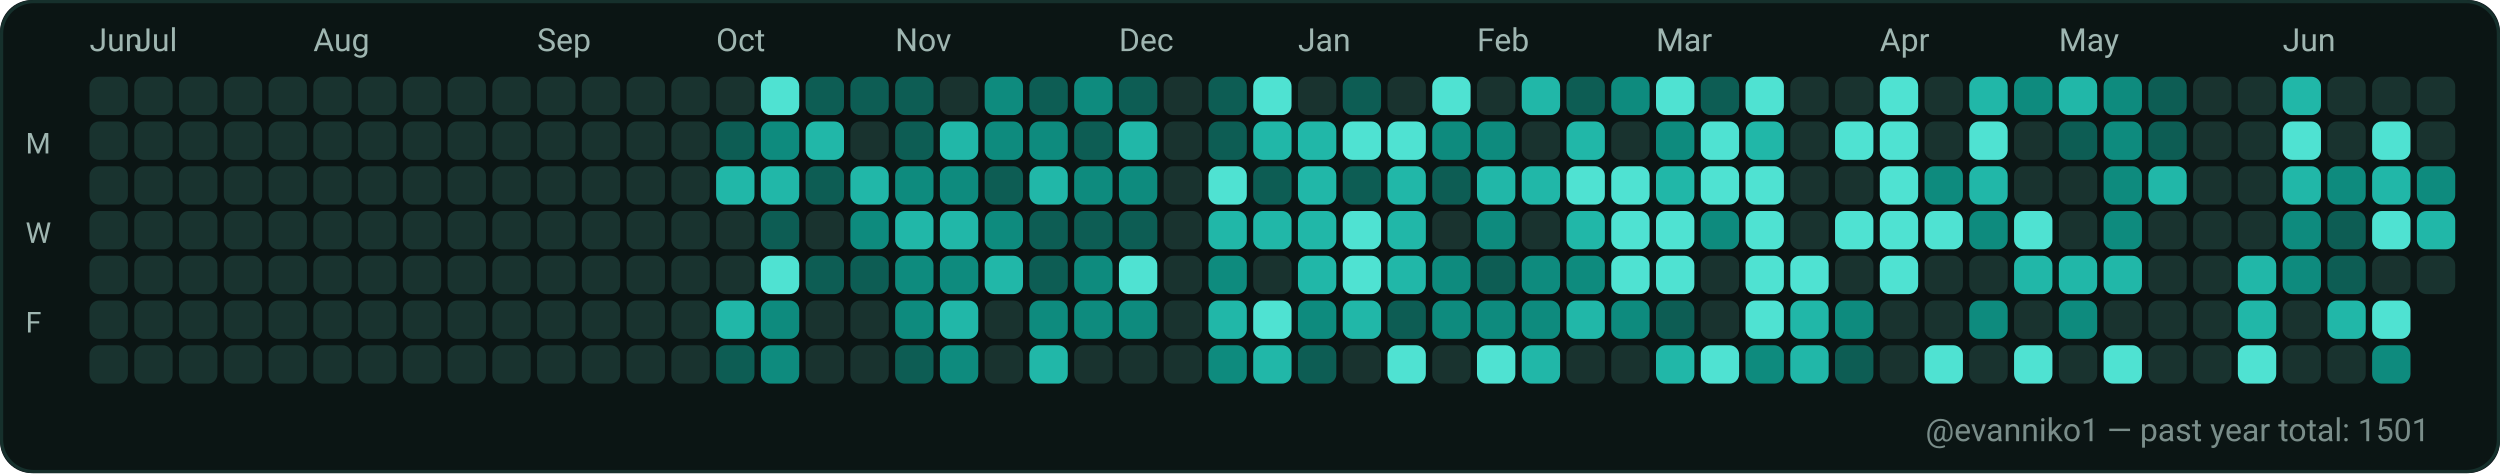
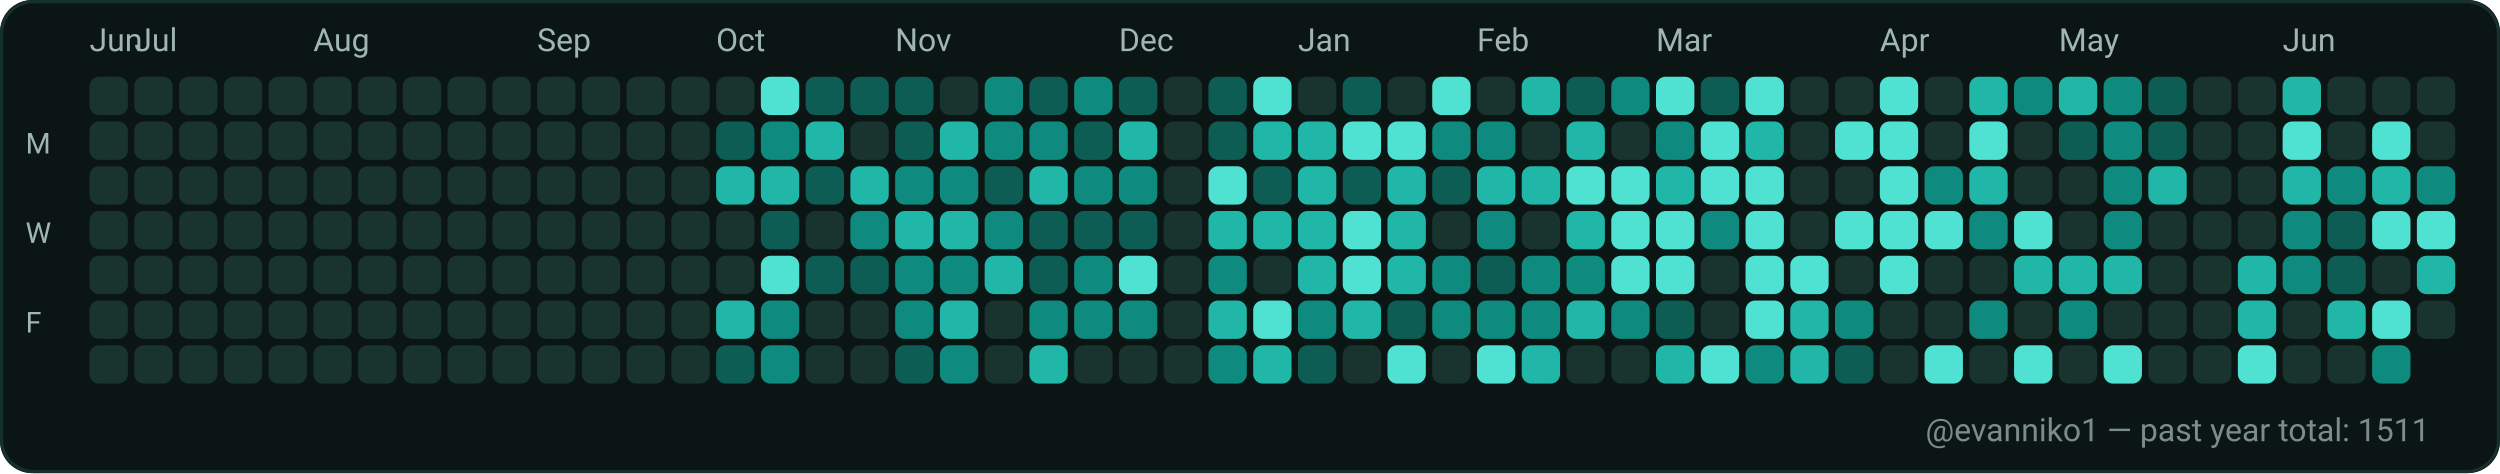
<svg xmlns="http://www.w3.org/2000/svg" width="782" height="148" viewBox="0 0 782 148" role="img" aria-label="GitHub contributions calendar for evanniko1">
  <rect x="0" y="0" width="782" height="148" rx="10" fill="#0D1117" />
  <rect x="0.5" y="0.5" width="781" height="147" rx="10" fill="#0B1514" stroke="#16302C" stroke-width="1" />
  <text x="28" y="16" fill="#9FB6B1" font-family="ui-sans-serif, system-ui, -apple-system, Segoe UI, Roboto, Ubuntu, Cantarell, Noto Sans, Helvetica Neue, Arial" font-size="10" text-rendering="geometricPrecision">Jun</text>
  <text x="42" y="16" fill="#9FB6B1" font-family="ui-sans-serif, system-ui, -apple-system, Segoe UI, Roboto, Ubuntu, Cantarell, Noto Sans, Helvetica Neue, Arial" font-size="10" text-rendering="geometricPrecision">Jul</text>
  <text x="98" y="16" fill="#9FB6B1" font-family="ui-sans-serif, system-ui, -apple-system, Segoe UI, Roboto, Ubuntu, Cantarell, Noto Sans, Helvetica Neue, Arial" font-size="10" text-rendering="geometricPrecision">Aug</text>
  <text x="168" y="16" fill="#9FB6B1" font-family="ui-sans-serif, system-ui, -apple-system, Segoe UI, Roboto, Ubuntu, Cantarell, Noto Sans, Helvetica Neue, Arial" font-size="10" text-rendering="geometricPrecision">Sep</text>
  <text x="224" y="16" fill="#9FB6B1" font-family="ui-sans-serif, system-ui, -apple-system, Segoe UI, Roboto, Ubuntu, Cantarell, Noto Sans, Helvetica Neue, Arial" font-size="10" text-rendering="geometricPrecision">Oct</text>
  <text x="280" y="16" fill="#9FB6B1" font-family="ui-sans-serif, system-ui, -apple-system, Segoe UI, Roboto, Ubuntu, Cantarell, Noto Sans, Helvetica Neue, Arial" font-size="10" text-rendering="geometricPrecision">Nov</text>
  <text x="350" y="16" fill="#9FB6B1" font-family="ui-sans-serif, system-ui, -apple-system, Segoe UI, Roboto, Ubuntu, Cantarell, Noto Sans, Helvetica Neue, Arial" font-size="10" text-rendering="geometricPrecision">Dec</text>
  <text x="406" y="16" fill="#9FB6B1" font-family="ui-sans-serif, system-ui, -apple-system, Segoe UI, Roboto, Ubuntu, Cantarell, Noto Sans, Helvetica Neue, Arial" font-size="10" text-rendering="geometricPrecision">Jan</text>
  <text x="462" y="16" fill="#9FB6B1" font-family="ui-sans-serif, system-ui, -apple-system, Segoe UI, Roboto, Ubuntu, Cantarell, Noto Sans, Helvetica Neue, Arial" font-size="10" text-rendering="geometricPrecision">Feb</text>
  <text x="518" y="16" fill="#9FB6B1" font-family="ui-sans-serif, system-ui, -apple-system, Segoe UI, Roboto, Ubuntu, Cantarell, Noto Sans, Helvetica Neue, Arial" font-size="10" text-rendering="geometricPrecision">Mar</text>
  <text x="588" y="16" fill="#9FB6B1" font-family="ui-sans-serif, system-ui, -apple-system, Segoe UI, Roboto, Ubuntu, Cantarell, Noto Sans, Helvetica Neue, Arial" font-size="10" text-rendering="geometricPrecision">Apr</text>
  <text x="644" y="16" fill="#9FB6B1" font-family="ui-sans-serif, system-ui, -apple-system, Segoe UI, Roboto, Ubuntu, Cantarell, Noto Sans, Helvetica Neue, Arial" font-size="10" text-rendering="geometricPrecision">May</text>
  <text x="714" y="16" fill="#9FB6B1" font-family="ui-sans-serif, system-ui, -apple-system, Segoe UI, Roboto, Ubuntu, Cantarell, Noto Sans, Helvetica Neue, Arial" font-size="10" text-rendering="geometricPrecision">Jun</text>
  <text x="8" y="48" fill="#9FB6B1" font-family="ui-sans-serif, system-ui, -apple-system, Segoe UI, Roboto, Ubuntu, Cantarell, Noto Sans, Helvetica Neue, Arial" font-size="9" text-rendering="geometricPrecision">M</text>
  <text x="8" y="76" fill="#9FB6B1" font-family="ui-sans-serif, system-ui, -apple-system, Segoe UI, Roboto, Ubuntu, Cantarell, Noto Sans, Helvetica Neue, Arial" font-size="9" text-rendering="geometricPrecision">W</text>
  <text x="8" y="104" fill="#9FB6B1" font-family="ui-sans-serif, system-ui, -apple-system, Segoe UI, Roboto, Ubuntu, Cantarell, Noto Sans, Helvetica Neue, Arial" font-size="9" text-rendering="geometricPrecision">F</text>
  <g>
    <rect x="28" y="24" width="12" height="12" rx="3" fill="#19332F" />
  </g>
  <g>
    <rect x="28" y="38" width="12" height="12" rx="3" fill="#19332F" />
  </g>
  <g>
    <rect x="28" y="52" width="12" height="12" rx="3" fill="#19332F" />
  </g>
  <g>
    <rect x="28" y="66" width="12" height="12" rx="3" fill="#19332F" />
  </g>
  <g>
    <rect x="28" y="80" width="12" height="12" rx="3" fill="#19332F" />
  </g>
  <g>
    <rect x="28" y="94" width="12" height="12" rx="3" fill="#19332F" />
  </g>
  <g>
    <rect x="28" y="108" width="12" height="12" rx="3" fill="#19332F" />
  </g>
  <g>
    <rect x="42" y="24" width="12" height="12" rx="3" fill="#19332F" />
  </g>
  <g>
    <rect x="42" y="38" width="12" height="12" rx="3" fill="#19332F" />
  </g>
  <g>
    <rect x="42" y="52" width="12" height="12" rx="3" fill="#19332F" />
  </g>
  <g>
    <rect x="42" y="66" width="12" height="12" rx="3" fill="#19332F" />
  </g>
  <g>
    <rect x="42" y="80" width="12" height="12" rx="3" fill="#19332F" />
  </g>
  <g>
    <rect x="42" y="94" width="12" height="12" rx="3" fill="#19332F" />
  </g>
  <g>
    <rect x="42" y="108" width="12" height="12" rx="3" fill="#19332F" />
  </g>
  <g>
    <rect x="56" y="24" width="12" height="12" rx="3" fill="#19332F" />
  </g>
  <g>
    <rect x="56" y="38" width="12" height="12" rx="3" fill="#19332F" />
  </g>
  <g>
    <rect x="56" y="52" width="12" height="12" rx="3" fill="#19332F" />
  </g>
  <g>
    <rect x="56" y="66" width="12" height="12" rx="3" fill="#19332F" />
  </g>
  <g>
    <rect x="56" y="80" width="12" height="12" rx="3" fill="#19332F" />
  </g>
  <g>
    <rect x="56" y="94" width="12" height="12" rx="3" fill="#19332F" />
  </g>
  <g>
    <rect x="56" y="108" width="12" height="12" rx="3" fill="#19332F" />
  </g>
  <g>
    <rect x="70" y="24" width="12" height="12" rx="3" fill="#19332F" />
  </g>
  <g>
    <rect x="70" y="38" width="12" height="12" rx="3" fill="#19332F" />
  </g>
  <g>
    <rect x="70" y="52" width="12" height="12" rx="3" fill="#19332F" />
  </g>
  <g>
    <rect x="70" y="66" width="12" height="12" rx="3" fill="#19332F" />
  </g>
  <g>
    <rect x="70" y="80" width="12" height="12" rx="3" fill="#19332F" />
  </g>
  <g>
    <rect x="70" y="94" width="12" height="12" rx="3" fill="#19332F" />
  </g>
  <g>
    <rect x="70" y="108" width="12" height="12" rx="3" fill="#19332F" />
  </g>
  <g>
    <rect x="84" y="24" width="12" height="12" rx="3" fill="#19332F" />
  </g>
  <g>
    <rect x="84" y="38" width="12" height="12" rx="3" fill="#19332F" />
  </g>
  <g>
    <rect x="84" y="52" width="12" height="12" rx="3" fill="#19332F" />
  </g>
  <g>
    <rect x="84" y="66" width="12" height="12" rx="3" fill="#19332F" />
  </g>
  <g>
    <rect x="84" y="80" width="12" height="12" rx="3" fill="#19332F" />
  </g>
  <g>
    <rect x="84" y="94" width="12" height="12" rx="3" fill="#19332F" />
  </g>
  <g>
    <rect x="84" y="108" width="12" height="12" rx="3" fill="#19332F" />
  </g>
  <g>
    <rect x="98" y="24" width="12" height="12" rx="3" fill="#19332F" />
  </g>
  <g>
    <rect x="98" y="38" width="12" height="12" rx="3" fill="#19332F" />
  </g>
  <g>
    <rect x="98" y="52" width="12" height="12" rx="3" fill="#19332F" />
  </g>
  <g>
    <rect x="98" y="66" width="12" height="12" rx="3" fill="#19332F" />
  </g>
  <g>
    <rect x="98" y="80" width="12" height="12" rx="3" fill="#19332F" />
  </g>
  <g>
    <rect x="98" y="94" width="12" height="12" rx="3" fill="#19332F" />
  </g>
  <g>
    <rect x="98" y="108" width="12" height="12" rx="3" fill="#19332F" />
  </g>
  <g>
    <rect x="112" y="24" width="12" height="12" rx="3" fill="#19332F" />
  </g>
  <g>
    <rect x="112" y="38" width="12" height="12" rx="3" fill="#19332F" />
  </g>
  <g>
    <rect x="112" y="52" width="12" height="12" rx="3" fill="#19332F" />
  </g>
  <g>
    <rect x="112" y="66" width="12" height="12" rx="3" fill="#19332F" />
  </g>
  <g>
    <rect x="112" y="80" width="12" height="12" rx="3" fill="#19332F" />
  </g>
  <g>
    <rect x="112" y="94" width="12" height="12" rx="3" fill="#19332F" />
  </g>
  <g>
    <rect x="112" y="108" width="12" height="12" rx="3" fill="#19332F" />
  </g>
  <g>
    <rect x="126" y="24" width="12" height="12" rx="3" fill="#19332F" />
  </g>
  <g>
    <rect x="126" y="38" width="12" height="12" rx="3" fill="#19332F" />
  </g>
  <g>
    <rect x="126" y="52" width="12" height="12" rx="3" fill="#19332F" />
  </g>
  <g>
    <rect x="126" y="66" width="12" height="12" rx="3" fill="#19332F" />
  </g>
  <g>
    <rect x="126" y="80" width="12" height="12" rx="3" fill="#19332F" />
  </g>
  <g>
    <rect x="126" y="94" width="12" height="12" rx="3" fill="#19332F" />
  </g>
  <g>
    <rect x="126" y="108" width="12" height="12" rx="3" fill="#19332F" />
  </g>
  <g>
    <rect x="140" y="24" width="12" height="12" rx="3" fill="#19332F" />
  </g>
  <g>
    <rect x="140" y="38" width="12" height="12" rx="3" fill="#19332F" />
  </g>
  <g>
    <rect x="140" y="52" width="12" height="12" rx="3" fill="#19332F" />
  </g>
  <g>
    <rect x="140" y="66" width="12" height="12" rx="3" fill="#19332F" />
  </g>
  <g>
    <rect x="140" y="80" width="12" height="12" rx="3" fill="#19332F" />
  </g>
  <g>
    <rect x="140" y="94" width="12" height="12" rx="3" fill="#19332F" />
  </g>
  <g>
    <rect x="140" y="108" width="12" height="12" rx="3" fill="#19332F" />
  </g>
  <g>
    <rect x="154" y="24" width="12" height="12" rx="3" fill="#19332F" />
  </g>
  <g>
    <rect x="154" y="38" width="12" height="12" rx="3" fill="#19332F" />
  </g>
  <g>
    <rect x="154" y="52" width="12" height="12" rx="3" fill="#19332F" />
  </g>
  <g>
    <rect x="154" y="66" width="12" height="12" rx="3" fill="#19332F" />
  </g>
  <g>
    <rect x="154" y="80" width="12" height="12" rx="3" fill="#19332F" />
  </g>
  <g>
    <rect x="154" y="94" width="12" height="12" rx="3" fill="#19332F" />
  </g>
  <g>
    <rect x="154" y="108" width="12" height="12" rx="3" fill="#19332F" />
  </g>
  <g>
    <rect x="168" y="24" width="12" height="12" rx="3" fill="#19332F" />
  </g>
  <g>
    <rect x="168" y="38" width="12" height="12" rx="3" fill="#19332F" />
  </g>
  <g>
    <rect x="168" y="52" width="12" height="12" rx="3" fill="#19332F" />
  </g>
  <g>
    <rect x="168" y="66" width="12" height="12" rx="3" fill="#19332F" />
  </g>
  <g>
    <rect x="168" y="80" width="12" height="12" rx="3" fill="#19332F" />
  </g>
  <g>
    <rect x="168" y="94" width="12" height="12" rx="3" fill="#19332F" />
  </g>
  <g>
    <rect x="168" y="108" width="12" height="12" rx="3" fill="#19332F" />
  </g>
  <g>
    <rect x="182" y="24" width="12" height="12" rx="3" fill="#19332F" />
  </g>
  <g>
    <rect x="182" y="38" width="12" height="12" rx="3" fill="#19332F" />
  </g>
  <g>
    <rect x="182" y="52" width="12" height="12" rx="3" fill="#19332F" />
  </g>
  <g>
    <rect x="182" y="66" width="12" height="12" rx="3" fill="#19332F" />
  </g>
  <g>
    <rect x="182" y="80" width="12" height="12" rx="3" fill="#19332F" />
  </g>
  <g>
    <rect x="182" y="94" width="12" height="12" rx="3" fill="#19332F" />
  </g>
  <g>
    <rect x="182" y="108" width="12" height="12" rx="3" fill="#19332F" />
  </g>
  <g>
    <rect x="196" y="24" width="12" height="12" rx="3" fill="#19332F" />
  </g>
  <g>
    <rect x="196" y="38" width="12" height="12" rx="3" fill="#19332F" />
  </g>
  <g>
    <rect x="196" y="52" width="12" height="12" rx="3" fill="#19332F" />
  </g>
  <g>
    <rect x="196" y="66" width="12" height="12" rx="3" fill="#19332F" />
  </g>
  <g>
    <rect x="196" y="80" width="12" height="12" rx="3" fill="#19332F" />
  </g>
  <g>
    <rect x="196" y="94" width="12" height="12" rx="3" fill="#19332F" />
  </g>
  <g>
    <rect x="196" y="108" width="12" height="12" rx="3" fill="#19332F" />
  </g>
  <g>
    <rect x="210" y="24" width="12" height="12" rx="3" fill="#19332F" />
  </g>
  <g>
    <rect x="210" y="38" width="12" height="12" rx="3" fill="#19332F" />
  </g>
  <g>
    <rect x="210" y="52" width="12" height="12" rx="3" fill="#19332F" />
  </g>
  <g>
    <rect x="210" y="66" width="12" height="12" rx="3" fill="#19332F" />
  </g>
  <g>
    <rect x="210" y="80" width="12" height="12" rx="3" fill="#19332F" />
  </g>
  <g>
    <rect x="210" y="94" width="12" height="12" rx="3" fill="#19332F" />
  </g>
  <g>
    <rect x="210" y="108" width="12" height="12" rx="3" fill="#19332F" />
  </g>
  <g>
    <rect x="224" y="24" width="12" height="12" rx="3" fill="#19332F" />
  </g>
  <g>
    <rect x="224" y="38" width="12" height="12" rx="3" fill="#0D5D54" />
  </g>
  <g>
    <rect x="224" y="52" width="12" height="12" rx="3" fill="#21B7A8" />
  </g>
  <g>
    <rect x="224" y="66" width="12" height="12" rx="3" fill="#19332F" />
  </g>
  <g>
    <rect x="224" y="80" width="12" height="12" rx="3" fill="#19332F" />
  </g>
  <g>
    <rect x="224" y="94" width="12" height="12" rx="3" fill="#21B7A8" />
  </g>
  <g>
    <rect x="224" y="108" width="12" height="12" rx="3" fill="#0D5D54" />
  </g>
  <g>
    <rect x="238" y="24" width="12" height="12" rx="3" fill="#4FE2D2" />
  </g>
  <g>
    <rect x="238" y="38" width="12" height="12" rx="3" fill="#0E8B7E" />
  </g>
  <g>
    <rect x="238" y="52" width="12" height="12" rx="3" fill="#21B7A8" />
  </g>
  <g>
    <rect x="238" y="66" width="12" height="12" rx="3" fill="#0D5D54" />
  </g>
  <g>
    <rect x="238" y="80" width="12" height="12" rx="3" fill="#4FE2D2" />
  </g>
  <g>
    <rect x="238" y="94" width="12" height="12" rx="3" fill="#0E8B7E" />
  </g>
  <g>
    <rect x="238" y="108" width="12" height="12" rx="3" fill="#0E8B7E" />
  </g>
  <g>
    <rect x="252" y="24" width="12" height="12" rx="3" fill="#0D5D54" />
  </g>
  <g>
    <rect x="252" y="38" width="12" height="12" rx="3" fill="#21B7A8" />
  </g>
  <g>
    <rect x="252" y="52" width="12" height="12" rx="3" fill="#0D5D54" />
  </g>
  <g>
    <rect x="252" y="66" width="12" height="12" rx="3" fill="#19332F" />
  </g>
  <g>
    <rect x="252" y="80" width="12" height="12" rx="3" fill="#0D5D54" />
  </g>
  <g>
    <rect x="252" y="94" width="12" height="12" rx="3" fill="#19332F" />
  </g>
  <g>
    <rect x="252" y="108" width="12" height="12" rx="3" fill="#19332F" />
  </g>
  <g>
    <rect x="266" y="24" width="12" height="12" rx="3" fill="#0D5D54" />
  </g>
  <g>
    <rect x="266" y="38" width="12" height="12" rx="3" fill="#19332F" />
  </g>
  <g>
    <rect x="266" y="52" width="12" height="12" rx="3" fill="#21B7A8" />
  </g>
  <g>
    <rect x="266" y="66" width="12" height="12" rx="3" fill="#0E8B7E" />
  </g>
  <g>
    <rect x="266" y="80" width="12" height="12" rx="3" fill="#0D5D54" />
  </g>
  <g>
    <rect x="266" y="94" width="12" height="12" rx="3" fill="#19332F" />
  </g>
  <g>
    <rect x="266" y="108" width="12" height="12" rx="3" fill="#19332F" />
  </g>
  <g>
    <rect x="280" y="24" width="12" height="12" rx="3" fill="#0D5D54" />
  </g>
  <g>
    <rect x="280" y="38" width="12" height="12" rx="3" fill="#0D5D54" />
  </g>
  <g>
    <rect x="280" y="52" width="12" height="12" rx="3" fill="#0E8B7E" />
  </g>
  <g>
    <rect x="280" y="66" width="12" height="12" rx="3" fill="#21B7A8" />
  </g>
  <g>
    <rect x="280" y="80" width="12" height="12" rx="3" fill="#0E8B7E" />
  </g>
  <g>
    <rect x="280" y="94" width="12" height="12" rx="3" fill="#0E8B7E" />
  </g>
  <g>
    <rect x="280" y="108" width="12" height="12" rx="3" fill="#0D5D54" />
  </g>
  <g>
    <rect x="294" y="24" width="12" height="12" rx="3" fill="#19332F" />
  </g>
  <g>
    <rect x="294" y="38" width="12" height="12" rx="3" fill="#21B7A8" />
  </g>
  <g>
    <rect x="294" y="52" width="12" height="12" rx="3" fill="#0E8B7E" />
  </g>
  <g>
    <rect x="294" y="66" width="12" height="12" rx="3" fill="#21B7A8" />
  </g>
  <g>
    <rect x="294" y="80" width="12" height="12" rx="3" fill="#0E8B7E" />
  </g>
  <g>
    <rect x="294" y="94" width="12" height="12" rx="3" fill="#21B7A8" />
  </g>
  <g>
    <rect x="294" y="108" width="12" height="12" rx="3" fill="#0E8B7E" />
  </g>
  <g>
    <rect x="308" y="24" width="12" height="12" rx="3" fill="#0E8B7E" />
  </g>
  <g>
    <rect x="308" y="38" width="12" height="12" rx="3" fill="#0E8B7E" />
  </g>
  <g>
    <rect x="308" y="52" width="12" height="12" rx="3" fill="#0D5D54" />
  </g>
  <g>
    <rect x="308" y="66" width="12" height="12" rx="3" fill="#0E8B7E" />
  </g>
  <g>
    <rect x="308" y="80" width="12" height="12" rx="3" fill="#21B7A8" />
  </g>
  <g>
    <rect x="308" y="94" width="12" height="12" rx="3" fill="#19332F" />
  </g>
  <g>
    <rect x="308" y="108" width="12" height="12" rx="3" fill="#19332F" />
  </g>
  <g>
    <rect x="322" y="24" width="12" height="12" rx="3" fill="#0D5D54" />
  </g>
  <g>
    <rect x="322" y="38" width="12" height="12" rx="3" fill="#0E8B7E" />
  </g>
  <g>
    <rect x="322" y="52" width="12" height="12" rx="3" fill="#21B7A8" />
  </g>
  <g>
    <rect x="322" y="66" width="12" height="12" rx="3" fill="#0D5D54" />
  </g>
  <g>
    <rect x="322" y="80" width="12" height="12" rx="3" fill="#0D5D54" />
  </g>
  <g>
    <rect x="322" y="94" width="12" height="12" rx="3" fill="#0E8B7E" />
  </g>
  <g>
    <rect x="322" y="108" width="12" height="12" rx="3" fill="#21B7A8" />
  </g>
  <g>
    <rect x="336" y="24" width="12" height="12" rx="3" fill="#0E8B7E" />
  </g>
  <g>
    <rect x="336" y="38" width="12" height="12" rx="3" fill="#0D5D54" />
  </g>
  <g>
    <rect x="336" y="52" width="12" height="12" rx="3" fill="#0E8B7E" />
  </g>
  <g>
    <rect x="336" y="66" width="12" height="12" rx="3" fill="#0D5D54" />
  </g>
  <g>
    <rect x="336" y="80" width="12" height="12" rx="3" fill="#0E8B7E" />
  </g>
  <g>
    <rect x="336" y="94" width="12" height="12" rx="3" fill="#0E8B7E" />
  </g>
  <g>
    <rect x="336" y="108" width="12" height="12" rx="3" fill="#19332F" />
  </g>
  <g>
    <rect x="350" y="24" width="12" height="12" rx="3" fill="#0D5D54" />
  </g>
  <g>
    <rect x="350" y="38" width="12" height="12" rx="3" fill="#21B7A8" />
  </g>
  <g>
    <rect x="350" y="52" width="12" height="12" rx="3" fill="#0E8B7E" />
  </g>
  <g>
    <rect x="350" y="66" width="12" height="12" rx="3" fill="#0D5D54" />
  </g>
  <g>
    <rect x="350" y="80" width="12" height="12" rx="3" fill="#4FE2D2" />
  </g>
  <g>
    <rect x="350" y="94" width="12" height="12" rx="3" fill="#0E8B7E" />
  </g>
  <g>
    <rect x="350" y="108" width="12" height="12" rx="3" fill="#19332F" />
  </g>
  <g>
    <rect x="364" y="24" width="12" height="12" rx="3" fill="#19332F" />
  </g>
  <g>
    <rect x="364" y="38" width="12" height="12" rx="3" fill="#19332F" />
  </g>
  <g>
    <rect x="364" y="52" width="12" height="12" rx="3" fill="#19332F" />
  </g>
  <g>
    <rect x="364" y="66" width="12" height="12" rx="3" fill="#19332F" />
  </g>
  <g>
    <rect x="364" y="80" width="12" height="12" rx="3" fill="#19332F" />
  </g>
  <g>
    <rect x="364" y="94" width="12" height="12" rx="3" fill="#19332F" />
  </g>
  <g>
    <rect x="364" y="108" width="12" height="12" rx="3" fill="#19332F" />
  </g>
  <g>
    <rect x="378" y="24" width="12" height="12" rx="3" fill="#0D5D54" />
  </g>
  <g>
    <rect x="378" y="38" width="12" height="12" rx="3" fill="#0D5D54" />
  </g>
  <g>
    <rect x="378" y="52" width="12" height="12" rx="3" fill="#4FE2D2" />
  </g>
  <g>
    <rect x="378" y="66" width="12" height="12" rx="3" fill="#21B7A8" />
  </g>
  <g>
    <rect x="378" y="80" width="12" height="12" rx="3" fill="#0E8B7E" />
  </g>
  <g>
    <rect x="378" y="94" width="12" height="12" rx="3" fill="#21B7A8" />
  </g>
  <g>
    <rect x="378" y="108" width="12" height="12" rx="3" fill="#0E8B7E" />
  </g>
  <g>
    <rect x="392" y="24" width="12" height="12" rx="3" fill="#4FE2D2" />
  </g>
  <g>
    <rect x="392" y="38" width="12" height="12" rx="3" fill="#21B7A8" />
  </g>
  <g>
    <rect x="392" y="52" width="12" height="12" rx="3" fill="#0D5D54" />
  </g>
  <g>
    <rect x="392" y="66" width="12" height="12" rx="3" fill="#21B7A8" />
  </g>
  <g>
    <rect x="392" y="80" width="12" height="12" rx="3" fill="#19332F" />
  </g>
  <g>
    <rect x="392" y="94" width="12" height="12" rx="3" fill="#4FE2D2" />
  </g>
  <g>
    <rect x="392" y="108" width="12" height="12" rx="3" fill="#21B7A8" />
  </g>
  <g>
    <rect x="406" y="24" width="12" height="12" rx="3" fill="#19332F" />
  </g>
  <g>
    <rect x="406" y="38" width="12" height="12" rx="3" fill="#21B7A8" />
  </g>
  <g>
    <rect x="406" y="52" width="12" height="12" rx="3" fill="#21B7A8" />
  </g>
  <g>
    <rect x="406" y="66" width="12" height="12" rx="3" fill="#21B7A8" />
  </g>
  <g>
    <rect x="406" y="80" width="12" height="12" rx="3" fill="#21B7A8" />
  </g>
  <g>
    <rect x="406" y="94" width="12" height="12" rx="3" fill="#0E8B7E" />
  </g>
  <g>
    <rect x="406" y="108" width="12" height="12" rx="3" fill="#0D5D54" />
  </g>
  <g>
    <rect x="420" y="24" width="12" height="12" rx="3" fill="#0D5D54" />
  </g>
  <g>
    <rect x="420" y="38" width="12" height="12" rx="3" fill="#4FE2D2" />
  </g>
  <g>
    <rect x="420" y="52" width="12" height="12" rx="3" fill="#0D5D54" />
  </g>
  <g>
    <rect x="420" y="66" width="12" height="12" rx="3" fill="#4FE2D2" />
  </g>
  <g>
    <rect x="420" y="80" width="12" height="12" rx="3" fill="#4FE2D2" />
  </g>
  <g>
    <rect x="420" y="94" width="12" height="12" rx="3" fill="#21B7A8" />
  </g>
  <g>
    <rect x="420" y="108" width="12" height="12" rx="3" fill="#19332F" />
  </g>
  <g>
    <rect x="434" y="24" width="12" height="12" rx="3" fill="#19332F" />
  </g>
  <g>
    <rect x="434" y="38" width="12" height="12" rx="3" fill="#4FE2D2" />
  </g>
  <g>
    <rect x="434" y="52" width="12" height="12" rx="3" fill="#21B7A8" />
  </g>
  <g>
    <rect x="434" y="66" width="12" height="12" rx="3" fill="#21B7A8" />
  </g>
  <g>
    <rect x="434" y="80" width="12" height="12" rx="3" fill="#21B7A8" />
  </g>
  <g>
    <rect x="434" y="94" width="12" height="12" rx="3" fill="#0D5D54" />
  </g>
  <g>
    <rect x="434" y="108" width="12" height="12" rx="3" fill="#4FE2D2" />
  </g>
  <g>
    <rect x="448" y="24" width="12" height="12" rx="3" fill="#4FE2D2" />
  </g>
  <g>
    <rect x="448" y="38" width="12" height="12" rx="3" fill="#0E8B7E" />
  </g>
  <g>
    <rect x="448" y="52" width="12" height="12" rx="3" fill="#0D5D54" />
  </g>
  <g>
    <rect x="448" y="66" width="12" height="12" rx="3" fill="#19332F" />
  </g>
  <g>
    <rect x="448" y="80" width="12" height="12" rx="3" fill="#0E8B7E" />
  </g>
  <g>
    <rect x="448" y="94" width="12" height="12" rx="3" fill="#0E8B7E" />
  </g>
  <g>
    <rect x="448" y="108" width="12" height="12" rx="3" fill="#19332F" />
  </g>
  <g>
    <rect x="462" y="24" width="12" height="12" rx="3" fill="#19332F" />
  </g>
  <g>
    <rect x="462" y="38" width="12" height="12" rx="3" fill="#0E8B7E" />
  </g>
  <g>
    <rect x="462" y="52" width="12" height="12" rx="3" fill="#21B7A8" />
  </g>
  <g>
    <rect x="462" y="66" width="12" height="12" rx="3" fill="#0E8B7E" />
  </g>
  <g>
    <rect x="462" y="80" width="12" height="12" rx="3" fill="#0D5D54" />
  </g>
  <g>
    <rect x="462" y="94" width="12" height="12" rx="3" fill="#0E8B7E" />
  </g>
  <g>
    <rect x="462" y="108" width="12" height="12" rx="3" fill="#4FE2D2" />
  </g>
  <g>
    <rect x="476" y="24" width="12" height="12" rx="3" fill="#21B7A8" />
  </g>
  <g>
    <rect x="476" y="38" width="12" height="12" rx="3" fill="#19332F" />
  </g>
  <g>
    <rect x="476" y="52" width="12" height="12" rx="3" fill="#21B7A8" />
  </g>
  <g>
    <rect x="476" y="66" width="12" height="12" rx="3" fill="#19332F" />
  </g>
  <g>
    <rect x="476" y="80" width="12" height="12" rx="3" fill="#0E8B7E" />
  </g>
  <g>
    <rect x="476" y="94" width="12" height="12" rx="3" fill="#0E8B7E" />
  </g>
  <g>
    <rect x="476" y="108" width="12" height="12" rx="3" fill="#21B7A8" />
  </g>
  <g>
    <rect x="490" y="24" width="12" height="12" rx="3" fill="#0D5D54" />
  </g>
  <g>
    <rect x="490" y="38" width="12" height="12" rx="3" fill="#21B7A8" />
  </g>
  <g>
    <rect x="490" y="52" width="12" height="12" rx="3" fill="#4FE2D2" />
  </g>
  <g>
    <rect x="490" y="66" width="12" height="12" rx="3" fill="#21B7A8" />
  </g>
  <g>
    <rect x="490" y="80" width="12" height="12" rx="3" fill="#0E8B7E" />
  </g>
  <g>
    <rect x="490" y="94" width="12" height="12" rx="3" fill="#21B7A8" />
  </g>
  <g>
    <rect x="490" y="108" width="12" height="12" rx="3" fill="#19332F" />
  </g>
  <g>
    <rect x="504" y="24" width="12" height="12" rx="3" fill="#0E8B7E" />
  </g>
  <g>
    <rect x="504" y="38" width="12" height="12" rx="3" fill="#19332F" />
  </g>
  <g>
    <rect x="504" y="52" width="12" height="12" rx="3" fill="#4FE2D2" />
  </g>
  <g>
    <rect x="504" y="66" width="12" height="12" rx="3" fill="#4FE2D2" />
  </g>
  <g>
    <rect x="504" y="80" width="12" height="12" rx="3" fill="#4FE2D2" />
  </g>
  <g>
    <rect x="504" y="94" width="12" height="12" rx="3" fill="#0E8B7E" />
  </g>
  <g>
    <rect x="504" y="108" width="12" height="12" rx="3" fill="#19332F" />
  </g>
  <g>
    <rect x="518" y="24" width="12" height="12" rx="3" fill="#4FE2D2" />
  </g>
  <g>
    <rect x="518" y="38" width="12" height="12" rx="3" fill="#0E8B7E" />
  </g>
  <g>
    <rect x="518" y="52" width="12" height="12" rx="3" fill="#21B7A8" />
  </g>
  <g>
    <rect x="518" y="66" width="12" height="12" rx="3" fill="#4FE2D2" />
  </g>
  <g>
    <rect x="518" y="80" width="12" height="12" rx="3" fill="#4FE2D2" />
  </g>
  <g>
    <rect x="518" y="94" width="12" height="12" rx="3" fill="#0D5D54" />
  </g>
  <g>
    <rect x="518" y="108" width="12" height="12" rx="3" fill="#21B7A8" />
  </g>
  <g>
    <rect x="532" y="24" width="12" height="12" rx="3" fill="#0D5D54" />
  </g>
  <g>
    <rect x="532" y="38" width="12" height="12" rx="3" fill="#4FE2D2" />
  </g>
  <g>
    <rect x="532" y="52" width="12" height="12" rx="3" fill="#4FE2D2" />
  </g>
  <g>
    <rect x="532" y="66" width="12" height="12" rx="3" fill="#0E8B7E" />
  </g>
  <g>
    <rect x="532" y="80" width="12" height="12" rx="3" fill="#19332F" />
  </g>
  <g>
    <rect x="532" y="94" width="12" height="12" rx="3" fill="#19332F" />
  </g>
  <g>
    <rect x="532" y="108" width="12" height="12" rx="3" fill="#4FE2D2" />
  </g>
  <g>
    <rect x="546" y="24" width="12" height="12" rx="3" fill="#4FE2D2" />
  </g>
  <g>
    <rect x="546" y="38" width="12" height="12" rx="3" fill="#21B7A8" />
  </g>
  <g>
    <rect x="546" y="52" width="12" height="12" rx="3" fill="#4FE2D2" />
  </g>
  <g>
    <rect x="546" y="66" width="12" height="12" rx="3" fill="#4FE2D2" />
  </g>
  <g>
    <rect x="546" y="80" width="12" height="12" rx="3" fill="#4FE2D2" />
  </g>
  <g>
    <rect x="546" y="94" width="12" height="12" rx="3" fill="#4FE2D2" />
  </g>
  <g>
    <rect x="546" y="108" width="12" height="12" rx="3" fill="#0E8B7E" />
  </g>
  <g>
    <rect x="560" y="24" width="12" height="12" rx="3" fill="#19332F" />
  </g>
  <g>
    <rect x="560" y="38" width="12" height="12" rx="3" fill="#19332F" />
  </g>
  <g>
    <rect x="560" y="52" width="12" height="12" rx="3" fill="#19332F" />
  </g>
  <g>
    <rect x="560" y="66" width="12" height="12" rx="3" fill="#19332F" />
  </g>
  <g>
    <rect x="560" y="80" width="12" height="12" rx="3" fill="#4FE2D2" />
  </g>
  <g>
    <rect x="560" y="94" width="12" height="12" rx="3" fill="#21B7A8" />
  </g>
  <g>
    <rect x="560" y="108" width="12" height="12" rx="3" fill="#21B7A8" />
  </g>
  <g>
    <rect x="574" y="24" width="12" height="12" rx="3" fill="#19332F" />
  </g>
  <g>
    <rect x="574" y="38" width="12" height="12" rx="3" fill="#4FE2D2" />
  </g>
  <g>
    <rect x="574" y="52" width="12" height="12" rx="3" fill="#19332F" />
  </g>
  <g>
    <rect x="574" y="66" width="12" height="12" rx="3" fill="#4FE2D2" />
  </g>
  <g>
    <rect x="574" y="80" width="12" height="12" rx="3" fill="#19332F" />
  </g>
  <g>
    <rect x="574" y="94" width="12" height="12" rx="3" fill="#0E8B7E" />
  </g>
  <g>
    <rect x="574" y="108" width="12" height="12" rx="3" fill="#0D5D54" />
  </g>
  <g>
    <rect x="588" y="24" width="12" height="12" rx="3" fill="#4FE2D2" />
  </g>
  <g>
    <rect x="588" y="38" width="12" height="12" rx="3" fill="#4FE2D2" />
  </g>
  <g>
    <rect x="588" y="52" width="12" height="12" rx="3" fill="#4FE2D2" />
  </g>
  <g>
    <rect x="588" y="66" width="12" height="12" rx="3" fill="#4FE2D2" />
  </g>
  <g>
    <rect x="588" y="80" width="12" height="12" rx="3" fill="#4FE2D2" />
  </g>
  <g>
    <rect x="588" y="94" width="12" height="12" rx="3" fill="#19332F" />
  </g>
  <g>
    <rect x="588" y="108" width="12" height="12" rx="3" fill="#19332F" />
  </g>
  <g>
    <rect x="602" y="24" width="12" height="12" rx="3" fill="#19332F" />
  </g>
  <g>
    <rect x="602" y="38" width="12" height="12" rx="3" fill="#19332F" />
  </g>
  <g>
    <rect x="602" y="52" width="12" height="12" rx="3" fill="#0E8B7E" />
  </g>
  <g>
    <rect x="602" y="66" width="12" height="12" rx="3" fill="#4FE2D2" />
  </g>
  <g>
    <rect x="602" y="80" width="12" height="12" rx="3" fill="#19332F" />
  </g>
  <g>
    <rect x="602" y="94" width="12" height="12" rx="3" fill="#19332F" />
  </g>
  <g>
    <rect x="602" y="108" width="12" height="12" rx="3" fill="#4FE2D2" />
  </g>
  <g>
    <rect x="616" y="24" width="12" height="12" rx="3" fill="#21B7A8" />
  </g>
  <g>
    <rect x="616" y="38" width="12" height="12" rx="3" fill="#4FE2D2" />
  </g>
  <g>
    <rect x="616" y="52" width="12" height="12" rx="3" fill="#21B7A8" />
  </g>
  <g>
    <rect x="616" y="66" width="12" height="12" rx="3" fill="#0E8B7E" />
  </g>
  <g>
    <rect x="616" y="80" width="12" height="12" rx="3" fill="#19332F" />
  </g>
  <g>
    <rect x="616" y="94" width="12" height="12" rx="3" fill="#0E8B7E" />
  </g>
  <g>
    <rect x="616" y="108" width="12" height="12" rx="3" fill="#19332F" />
  </g>
  <g>
    <rect x="630" y="24" width="12" height="12" rx="3" fill="#0E8B7E" />
  </g>
  <g>
    <rect x="630" y="38" width="12" height="12" rx="3" fill="#19332F" />
  </g>
  <g>
    <rect x="630" y="52" width="12" height="12" rx="3" fill="#19332F" />
  </g>
  <g>
    <rect x="630" y="66" width="12" height="12" rx="3" fill="#4FE2D2" />
  </g>
  <g>
    <rect x="630" y="80" width="12" height="12" rx="3" fill="#21B7A8" />
  </g>
  <g>
    <rect x="630" y="94" width="12" height="12" rx="3" fill="#19332F" />
  </g>
  <g>
    <rect x="630" y="108" width="12" height="12" rx="3" fill="#4FE2D2" />
  </g>
  <g>
    <rect x="644" y="24" width="12" height="12" rx="3" fill="#21B7A8" />
  </g>
  <g>
    <rect x="644" y="38" width="12" height="12" rx="3" fill="#0D5D54" />
  </g>
  <g>
    <rect x="644" y="52" width="12" height="12" rx="3" fill="#19332F" />
  </g>
  <g>
    <rect x="644" y="66" width="12" height="12" rx="3" fill="#19332F" />
  </g>
  <g>
    <rect x="644" y="80" width="12" height="12" rx="3" fill="#21B7A8" />
  </g>
  <g>
    <rect x="644" y="94" width="12" height="12" rx="3" fill="#0E8B7E" />
  </g>
  <g>
    <rect x="644" y="108" width="12" height="12" rx="3" fill="#19332F" />
  </g>
  <g>
    <rect x="658" y="24" width="12" height="12" rx="3" fill="#0E8B7E" />
  </g>
  <g>
    <rect x="658" y="38" width="12" height="12" rx="3" fill="#0E8B7E" />
  </g>
  <g>
    <rect x="658" y="52" width="12" height="12" rx="3" fill="#0E8B7E" />
  </g>
  <g>
    <rect x="658" y="66" width="12" height="12" rx="3" fill="#0E8B7E" />
  </g>
  <g>
    <rect x="658" y="80" width="12" height="12" rx="3" fill="#21B7A8" />
  </g>
  <g>
    <rect x="658" y="94" width="12" height="12" rx="3" fill="#19332F" />
  </g>
  <g>
    <rect x="658" y="108" width="12" height="12" rx="3" fill="#4FE2D2" />
  </g>
  <g>
    <rect x="672" y="24" width="12" height="12" rx="3" fill="#0D5D54" />
  </g>
  <g>
    <rect x="672" y="38" width="12" height="12" rx="3" fill="#0D5D54" />
  </g>
  <g>
    <rect x="672" y="52" width="12" height="12" rx="3" fill="#21B7A8" />
  </g>
  <g>
    <rect x="672" y="66" width="12" height="12" rx="3" fill="#19332F" />
  </g>
  <g>
    <rect x="672" y="80" width="12" height="12" rx="3" fill="#19332F" />
  </g>
  <g>
    <rect x="672" y="94" width="12" height="12" rx="3" fill="#19332F" />
  </g>
  <g>
    <rect x="672" y="108" width="12" height="12" rx="3" fill="#19332F" />
  </g>
  <g>
    <rect x="686" y="24" width="12" height="12" rx="3" fill="#19332F" />
  </g>
  <g>
    <rect x="686" y="38" width="12" height="12" rx="3" fill="#19332F" />
  </g>
  <g>
    <rect x="686" y="52" width="12" height="12" rx="3" fill="#19332F" />
  </g>
  <g>
    <rect x="686" y="66" width="12" height="12" rx="3" fill="#19332F" />
  </g>
  <g>
    <rect x="686" y="80" width="12" height="12" rx="3" fill="#19332F" />
  </g>
  <g>
    <rect x="686" y="94" width="12" height="12" rx="3" fill="#19332F" />
  </g>
  <g>
    <rect x="686" y="108" width="12" height="12" rx="3" fill="#19332F" />
  </g>
  <g>
    <rect x="700" y="24" width="12" height="12" rx="3" fill="#19332F" />
  </g>
  <g>
    <rect x="700" y="38" width="12" height="12" rx="3" fill="#19332F" />
  </g>
  <g>
    <rect x="700" y="52" width="12" height="12" rx="3" fill="#19332F" />
  </g>
  <g>
    <rect x="700" y="66" width="12" height="12" rx="3" fill="#19332F" />
  </g>
  <g>
    <rect x="700" y="80" width="12" height="12" rx="3" fill="#21B7A8" />
  </g>
  <g>
    <rect x="700" y="94" width="12" height="12" rx="3" fill="#21B7A8" />
  </g>
  <g>
    <rect x="700" y="108" width="12" height="12" rx="3" fill="#4FE2D2" />
  </g>
  <g>
    <rect x="714" y="24" width="12" height="12" rx="3" fill="#21B7A8" />
  </g>
  <g>
    <rect x="714" y="38" width="12" height="12" rx="3" fill="#4FE2D2" />
  </g>
  <g>
    <rect x="714" y="52" width="12" height="12" rx="3" fill="#21B7A8" />
  </g>
  <g>
    <rect x="714" y="66" width="12" height="12" rx="3" fill="#0E8B7E" />
  </g>
  <g>
    <rect x="714" y="80" width="12" height="12" rx="3" fill="#0E8B7E" />
  </g>
  <g>
    <rect x="714" y="94" width="12" height="12" rx="3" fill="#19332F" />
  </g>
  <g>
    <rect x="714" y="108" width="12" height="12" rx="3" fill="#19332F" />
  </g>
  <g>
    <rect x="728" y="24" width="12" height="12" rx="3" fill="#19332F" />
  </g>
  <g>
    <rect x="728" y="38" width="12" height="12" rx="3" fill="#19332F" />
  </g>
  <g>
    <rect x="728" y="52" width="12" height="12" rx="3" fill="#0E8B7E" />
  </g>
  <g>
    <rect x="728" y="66" width="12" height="12" rx="3" fill="#0D5D54" />
  </g>
  <g>
    <rect x="728" y="80" width="12" height="12" rx="3" fill="#0D5D54" />
  </g>
  <g>
    <rect x="728" y="94" width="12" height="12" rx="3" fill="#21B7A8" />
  </g>
  <g>
    <rect x="728" y="108" width="12" height="12" rx="3" fill="#19332F" />
  </g>
  <g>
    <rect x="742" y="24" width="12" height="12" rx="3" fill="#19332F" />
  </g>
  <g>
    <rect x="742" y="38" width="12" height="12" rx="3" fill="#4FE2D2" />
  </g>
  <g>
    <rect x="742" y="52" width="12" height="12" rx="3" fill="#21B7A8" />
  </g>
  <g>
    <rect x="742" y="66" width="12" height="12" rx="3" fill="#4FE2D2" />
  </g>
  <g>
    <rect x="742" y="80" width="12" height="12" rx="3" fill="#19332F" />
  </g>
  <g>
    <rect x="742" y="94" width="12" height="12" rx="3" fill="#4FE2D2" />
  </g>
  <g>
    <rect x="742" y="108" width="12" height="12" rx="3" fill="#0E8B7E" />
  </g>
  <g>
    <rect x="756" y="24" width="12" height="12" rx="3" fill="#19332F" />
  </g>
  <g>
    <rect x="756" y="38" width="12" height="12" rx="3" fill="#19332F" />
  </g>
  <g>
    <rect x="756" y="52" width="12" height="12" rx="3" fill="#0E8B7E" />
  </g>
  <g>
-     <rect x="756" y="66" width="12" height="12" rx="3" fill="#21B7A8" />
-   </g>
-   <g>
-     <rect x="756" y="80" width="12" height="12" rx="3" fill="#19332F" />
-   </g>
-   <text x="760" y="138" fill="#9FB6B1" font-family="ui-sans-serif, system-ui, -apple-system, Segoe UI, Roboto, Ubuntu, Cantarell, Noto Sans, Helvetica Neue, Arial" font-size="10" text-anchor="end" opacity="0.75">@evanniko1 — past year total: 1501</text>
+     <rect x="756" y="66" width="12" height="12" rx="3" fill="#4FE2D2" />
+   </g>
+   <g>
+     <rect x="756" y="80" width="12" height="12" rx="3" fill="#21B7A8" />
+   </g>
+   <g>
+     <rect x="756" y="94" width="12" height="12" rx="3" fill="#19332F" />
+   </g>
+   <text x="760" y="138" fill="#9FB6B1" font-family="ui-sans-serif, system-ui, -apple-system, Segoe UI, Roboto, Ubuntu, Cantarell, Noto Sans, Helvetica Neue, Arial" font-size="10" text-anchor="end" opacity="0.75">@evanniko1 — past year total: 1511</text>
</svg>
